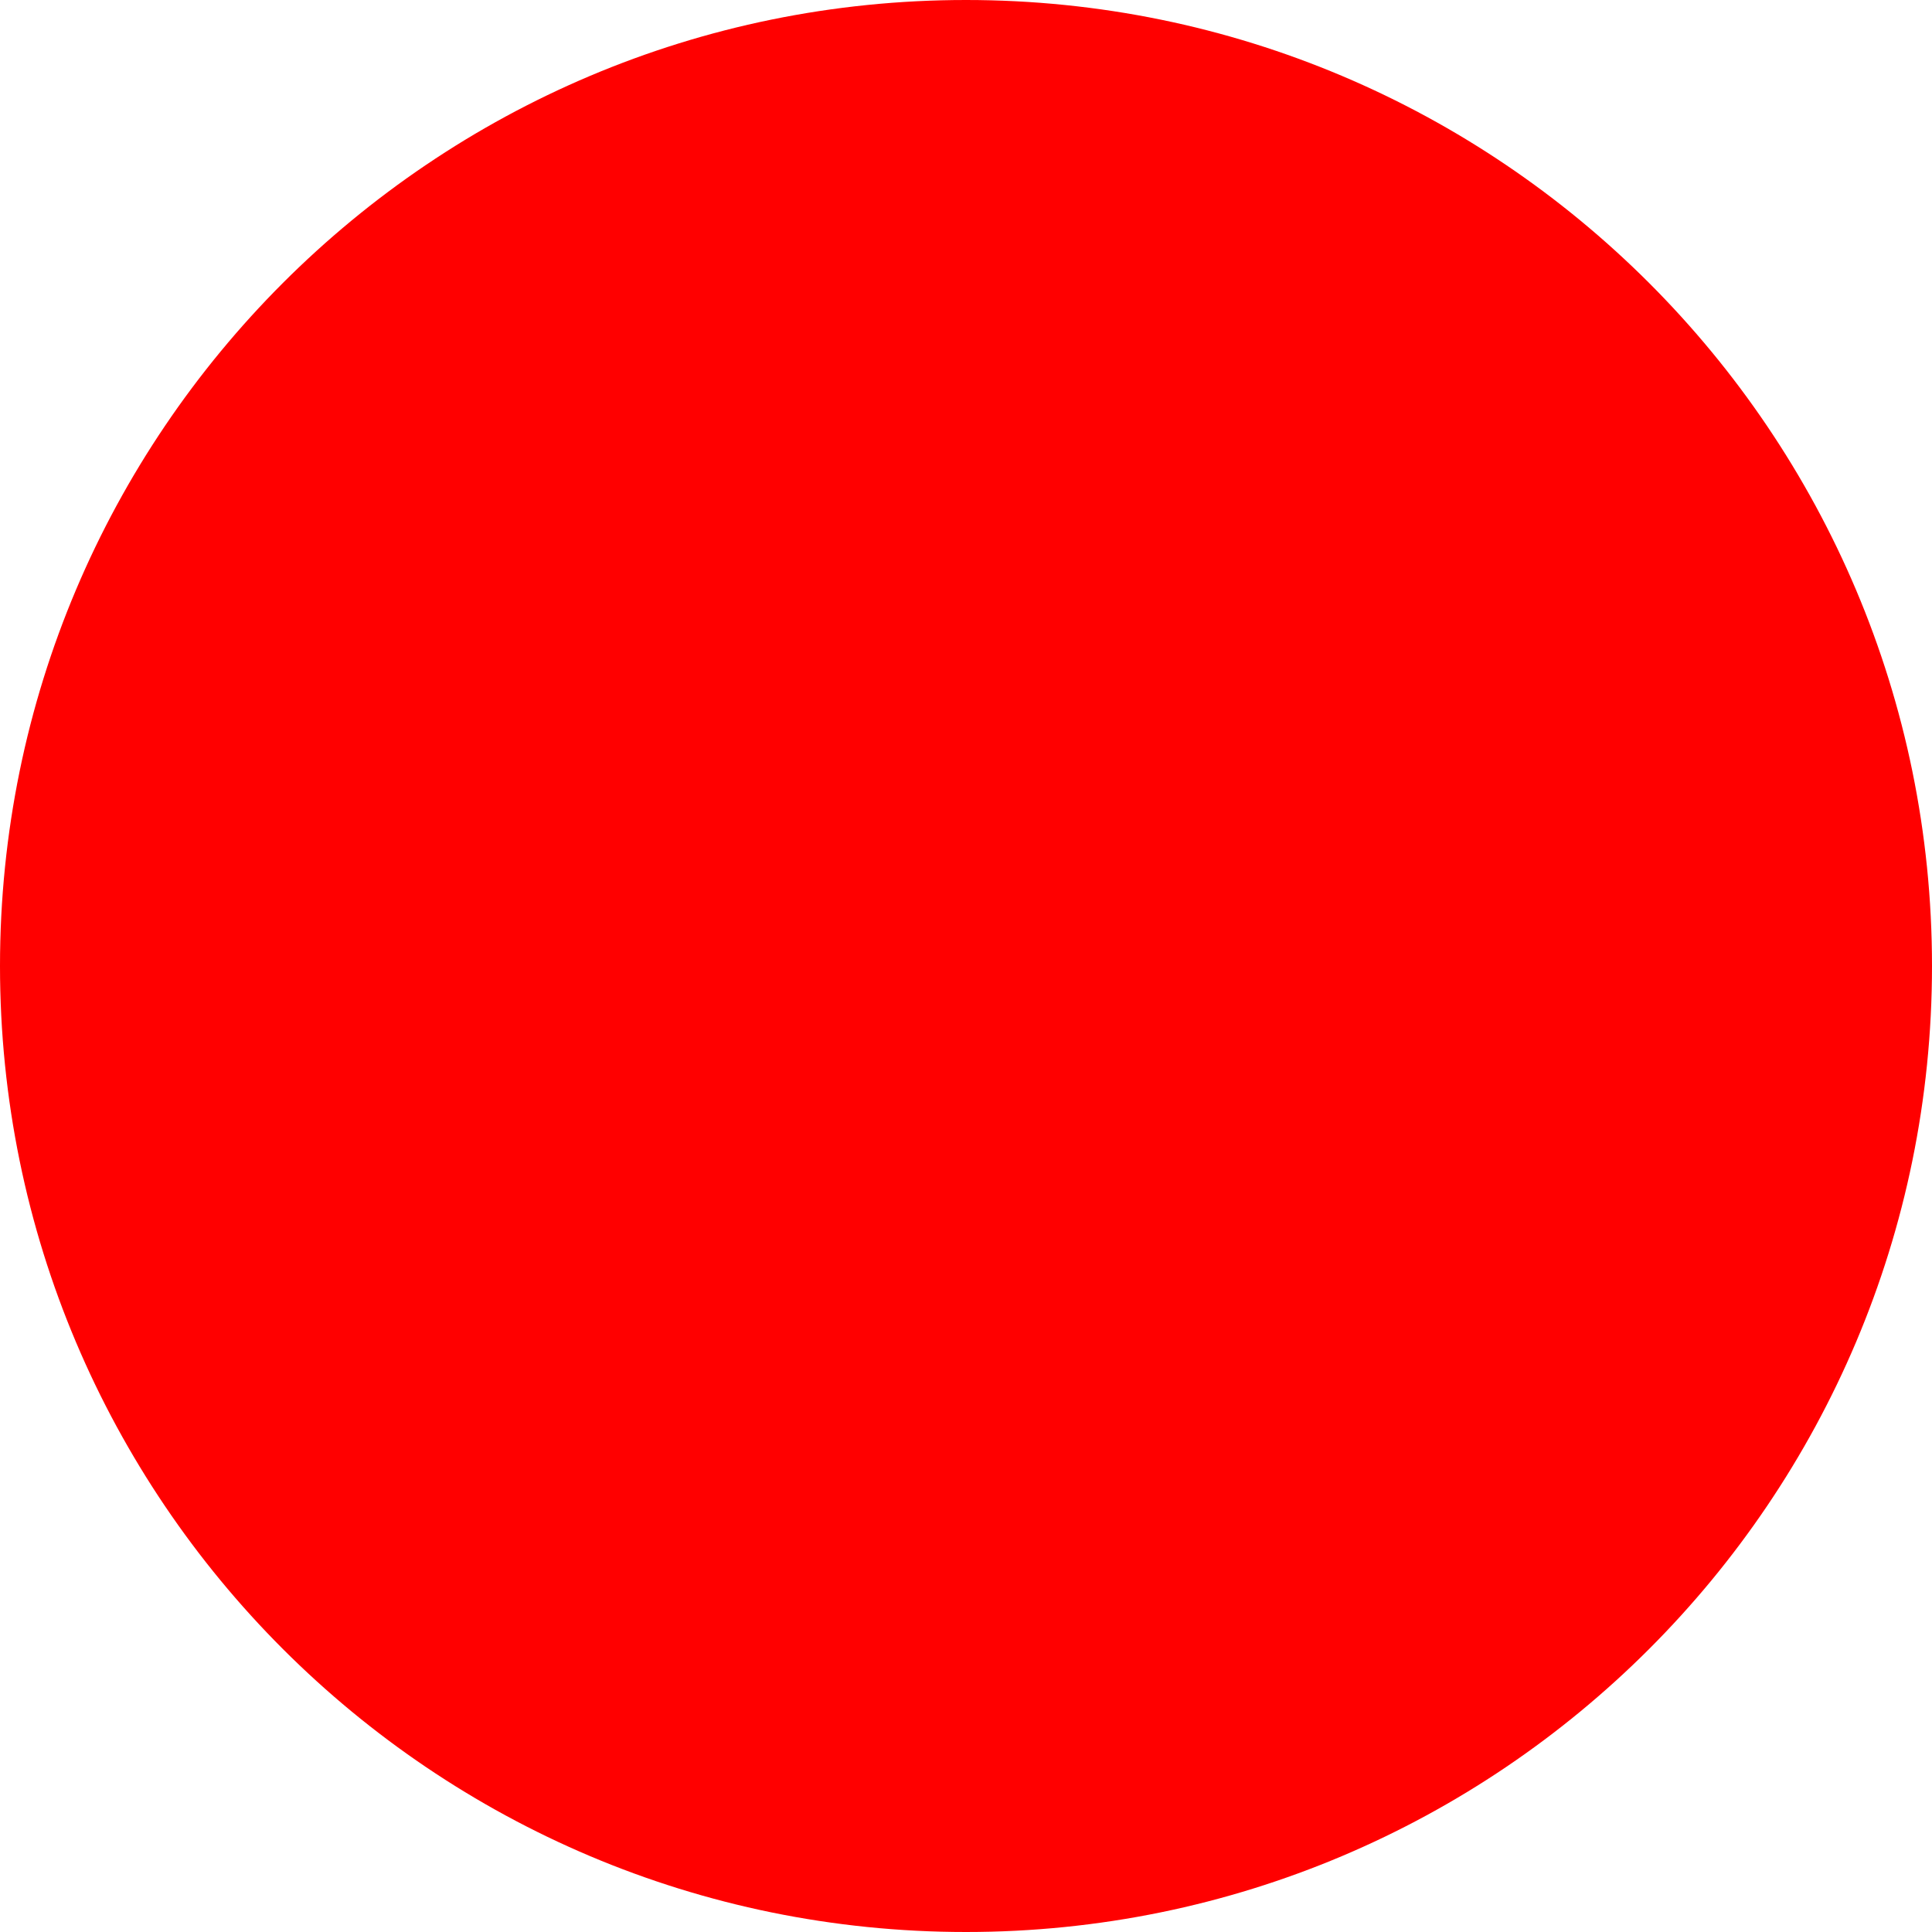
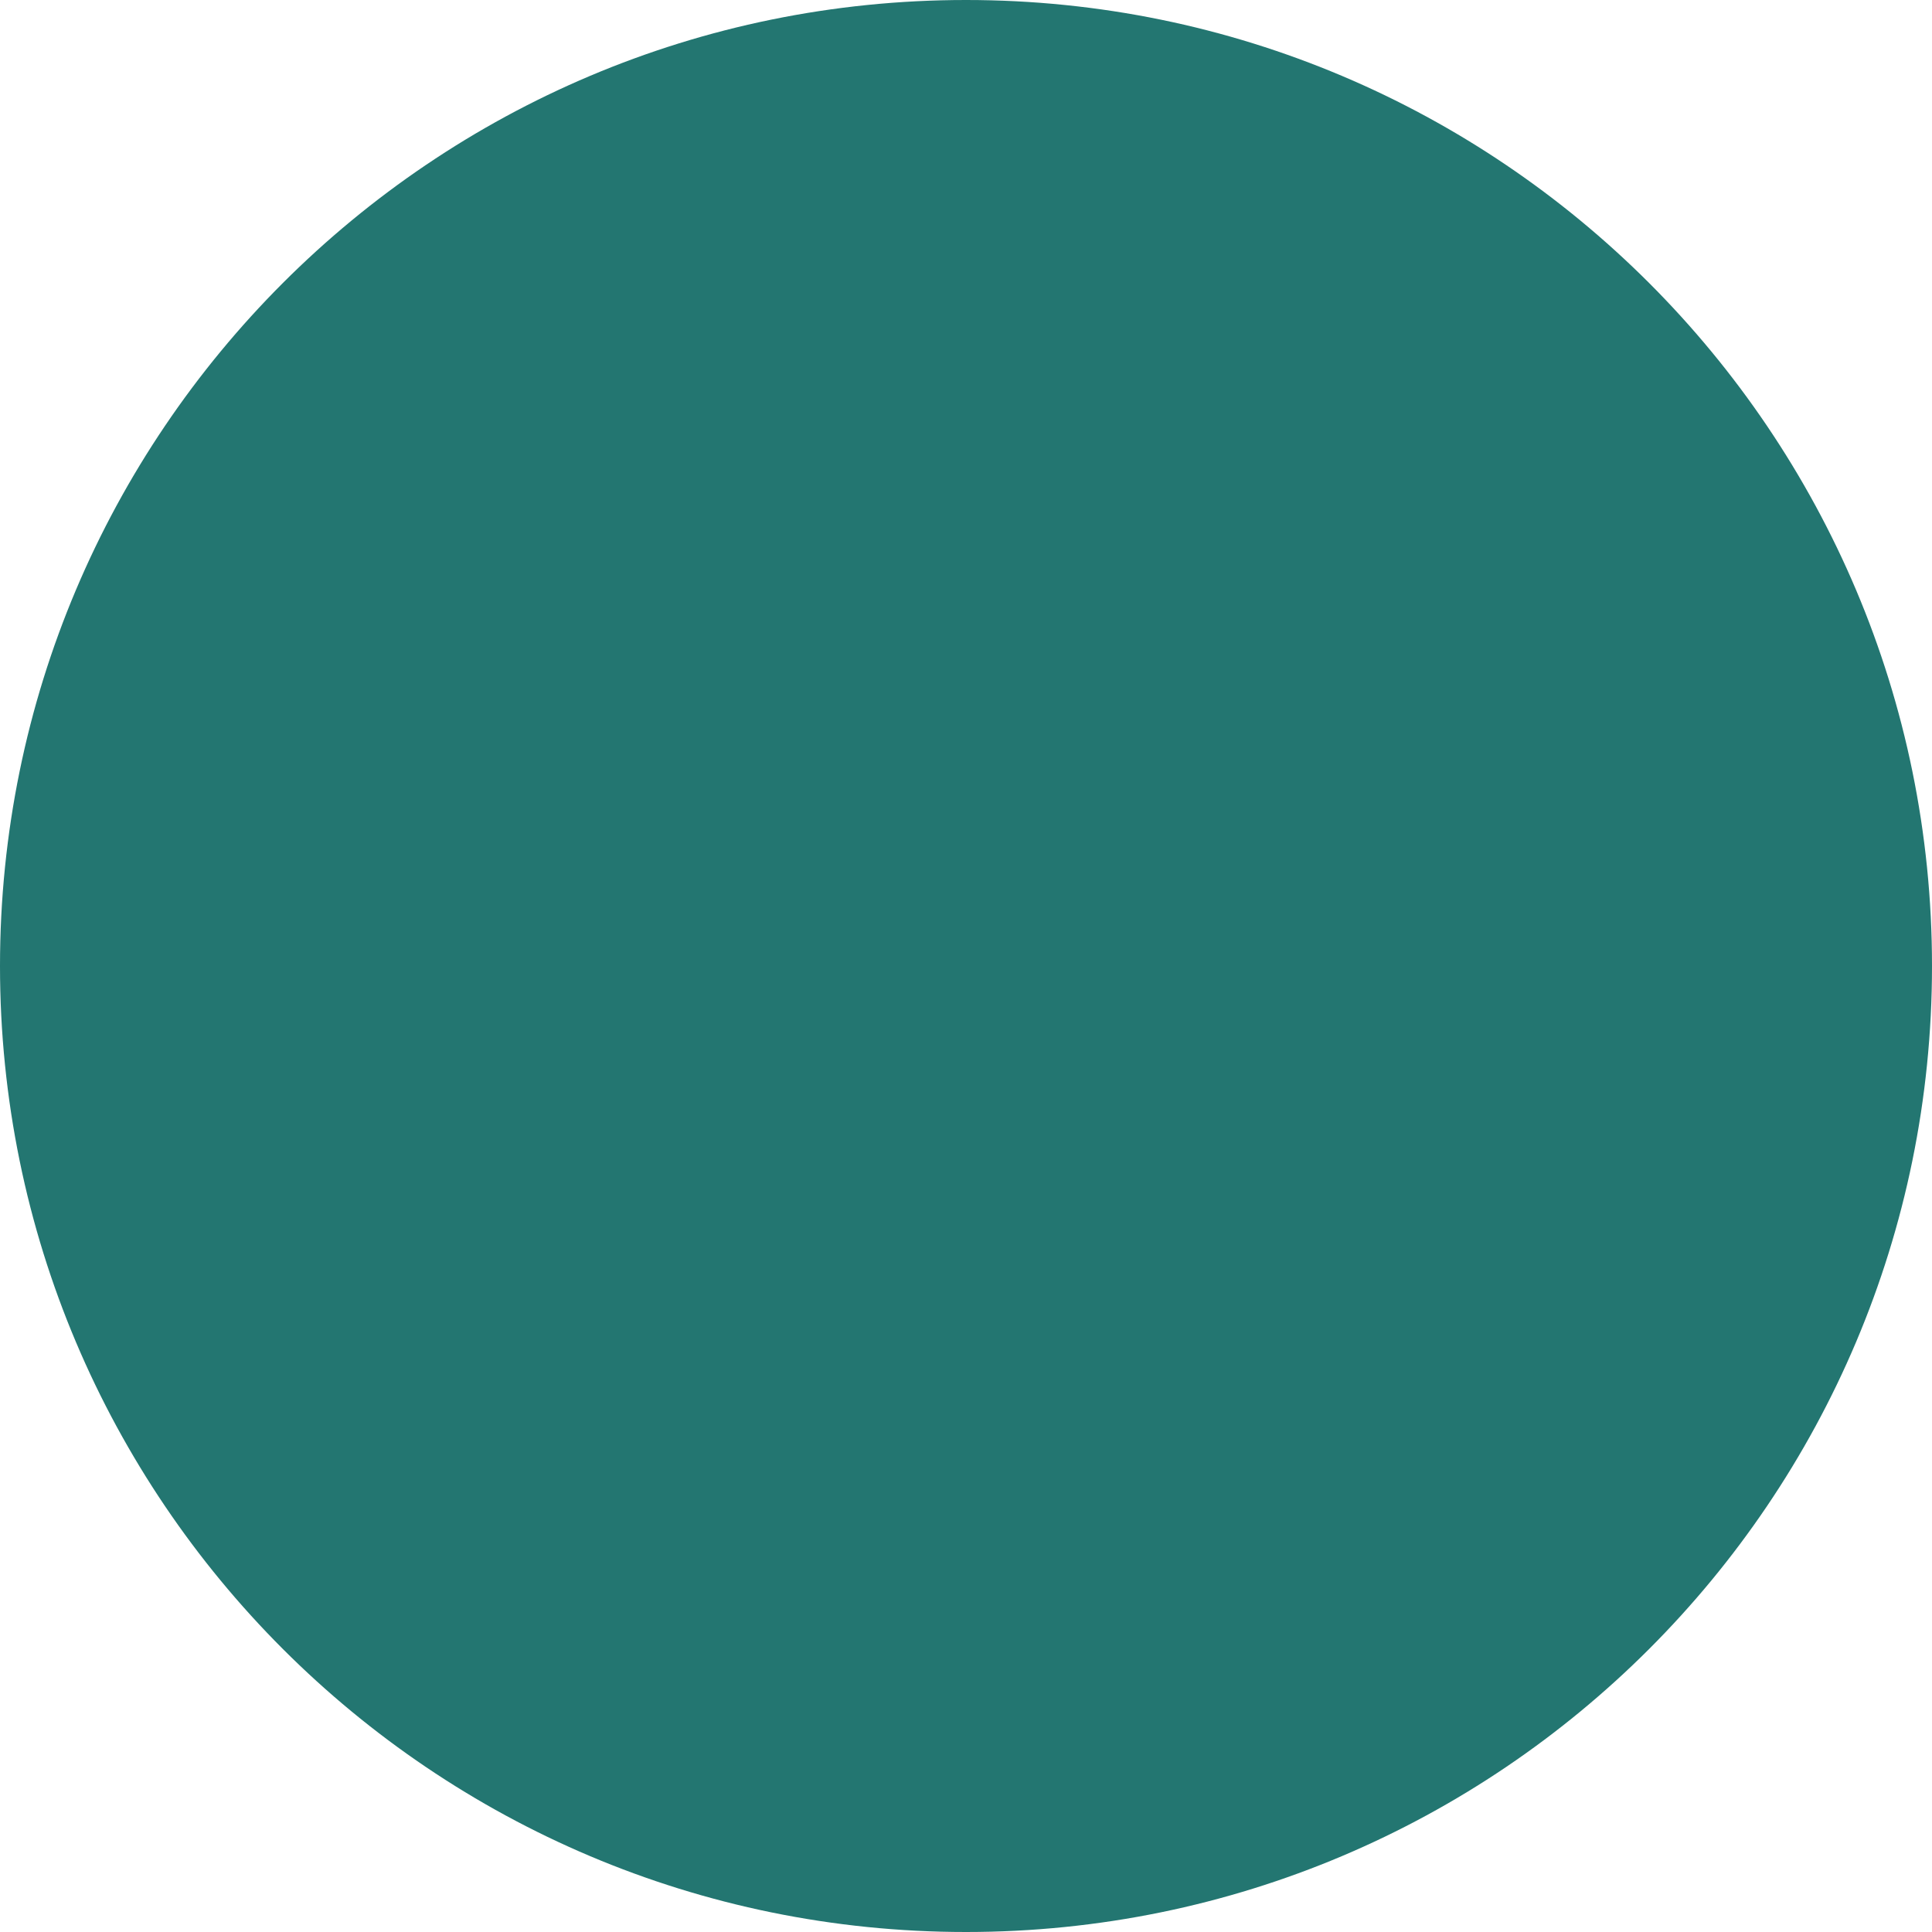
<svg xmlns="http://www.w3.org/2000/svg" width="512" height="512">
-   <circle cx="256" cy="256" r="256" fill="red" />
+   <circle cx="256" cy="256" r="256" fill="#237671" />
</svg>
